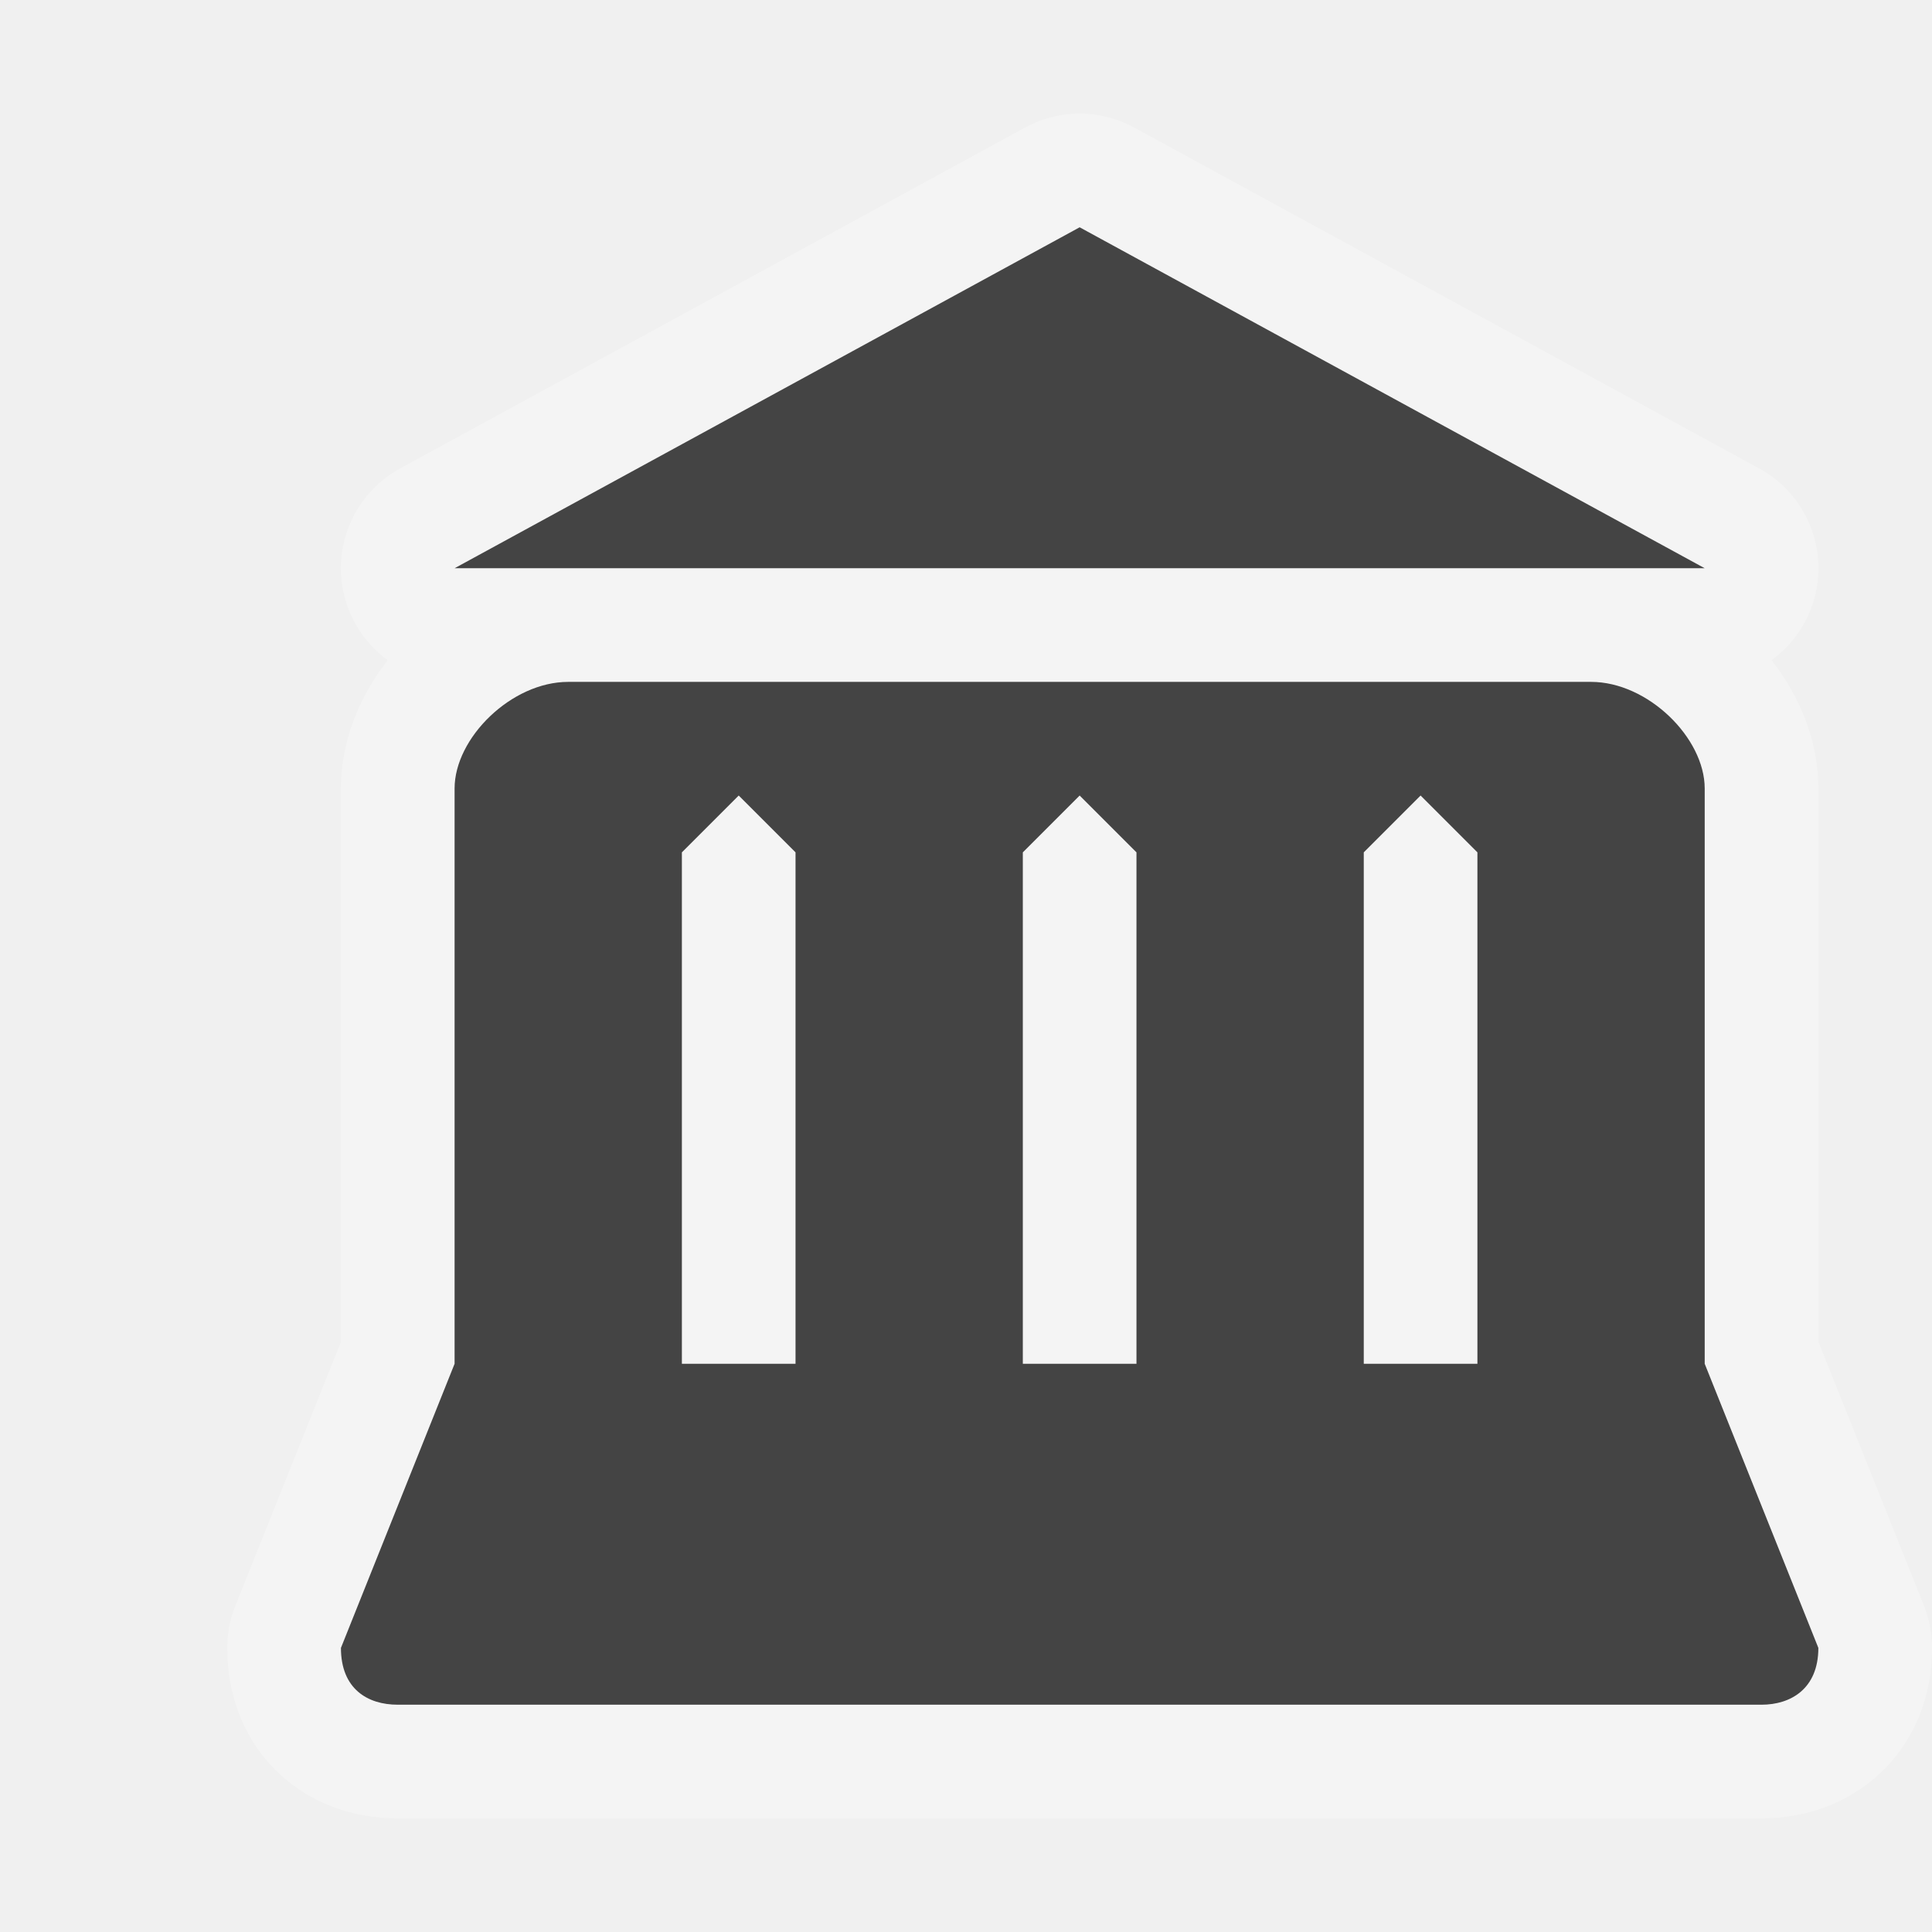
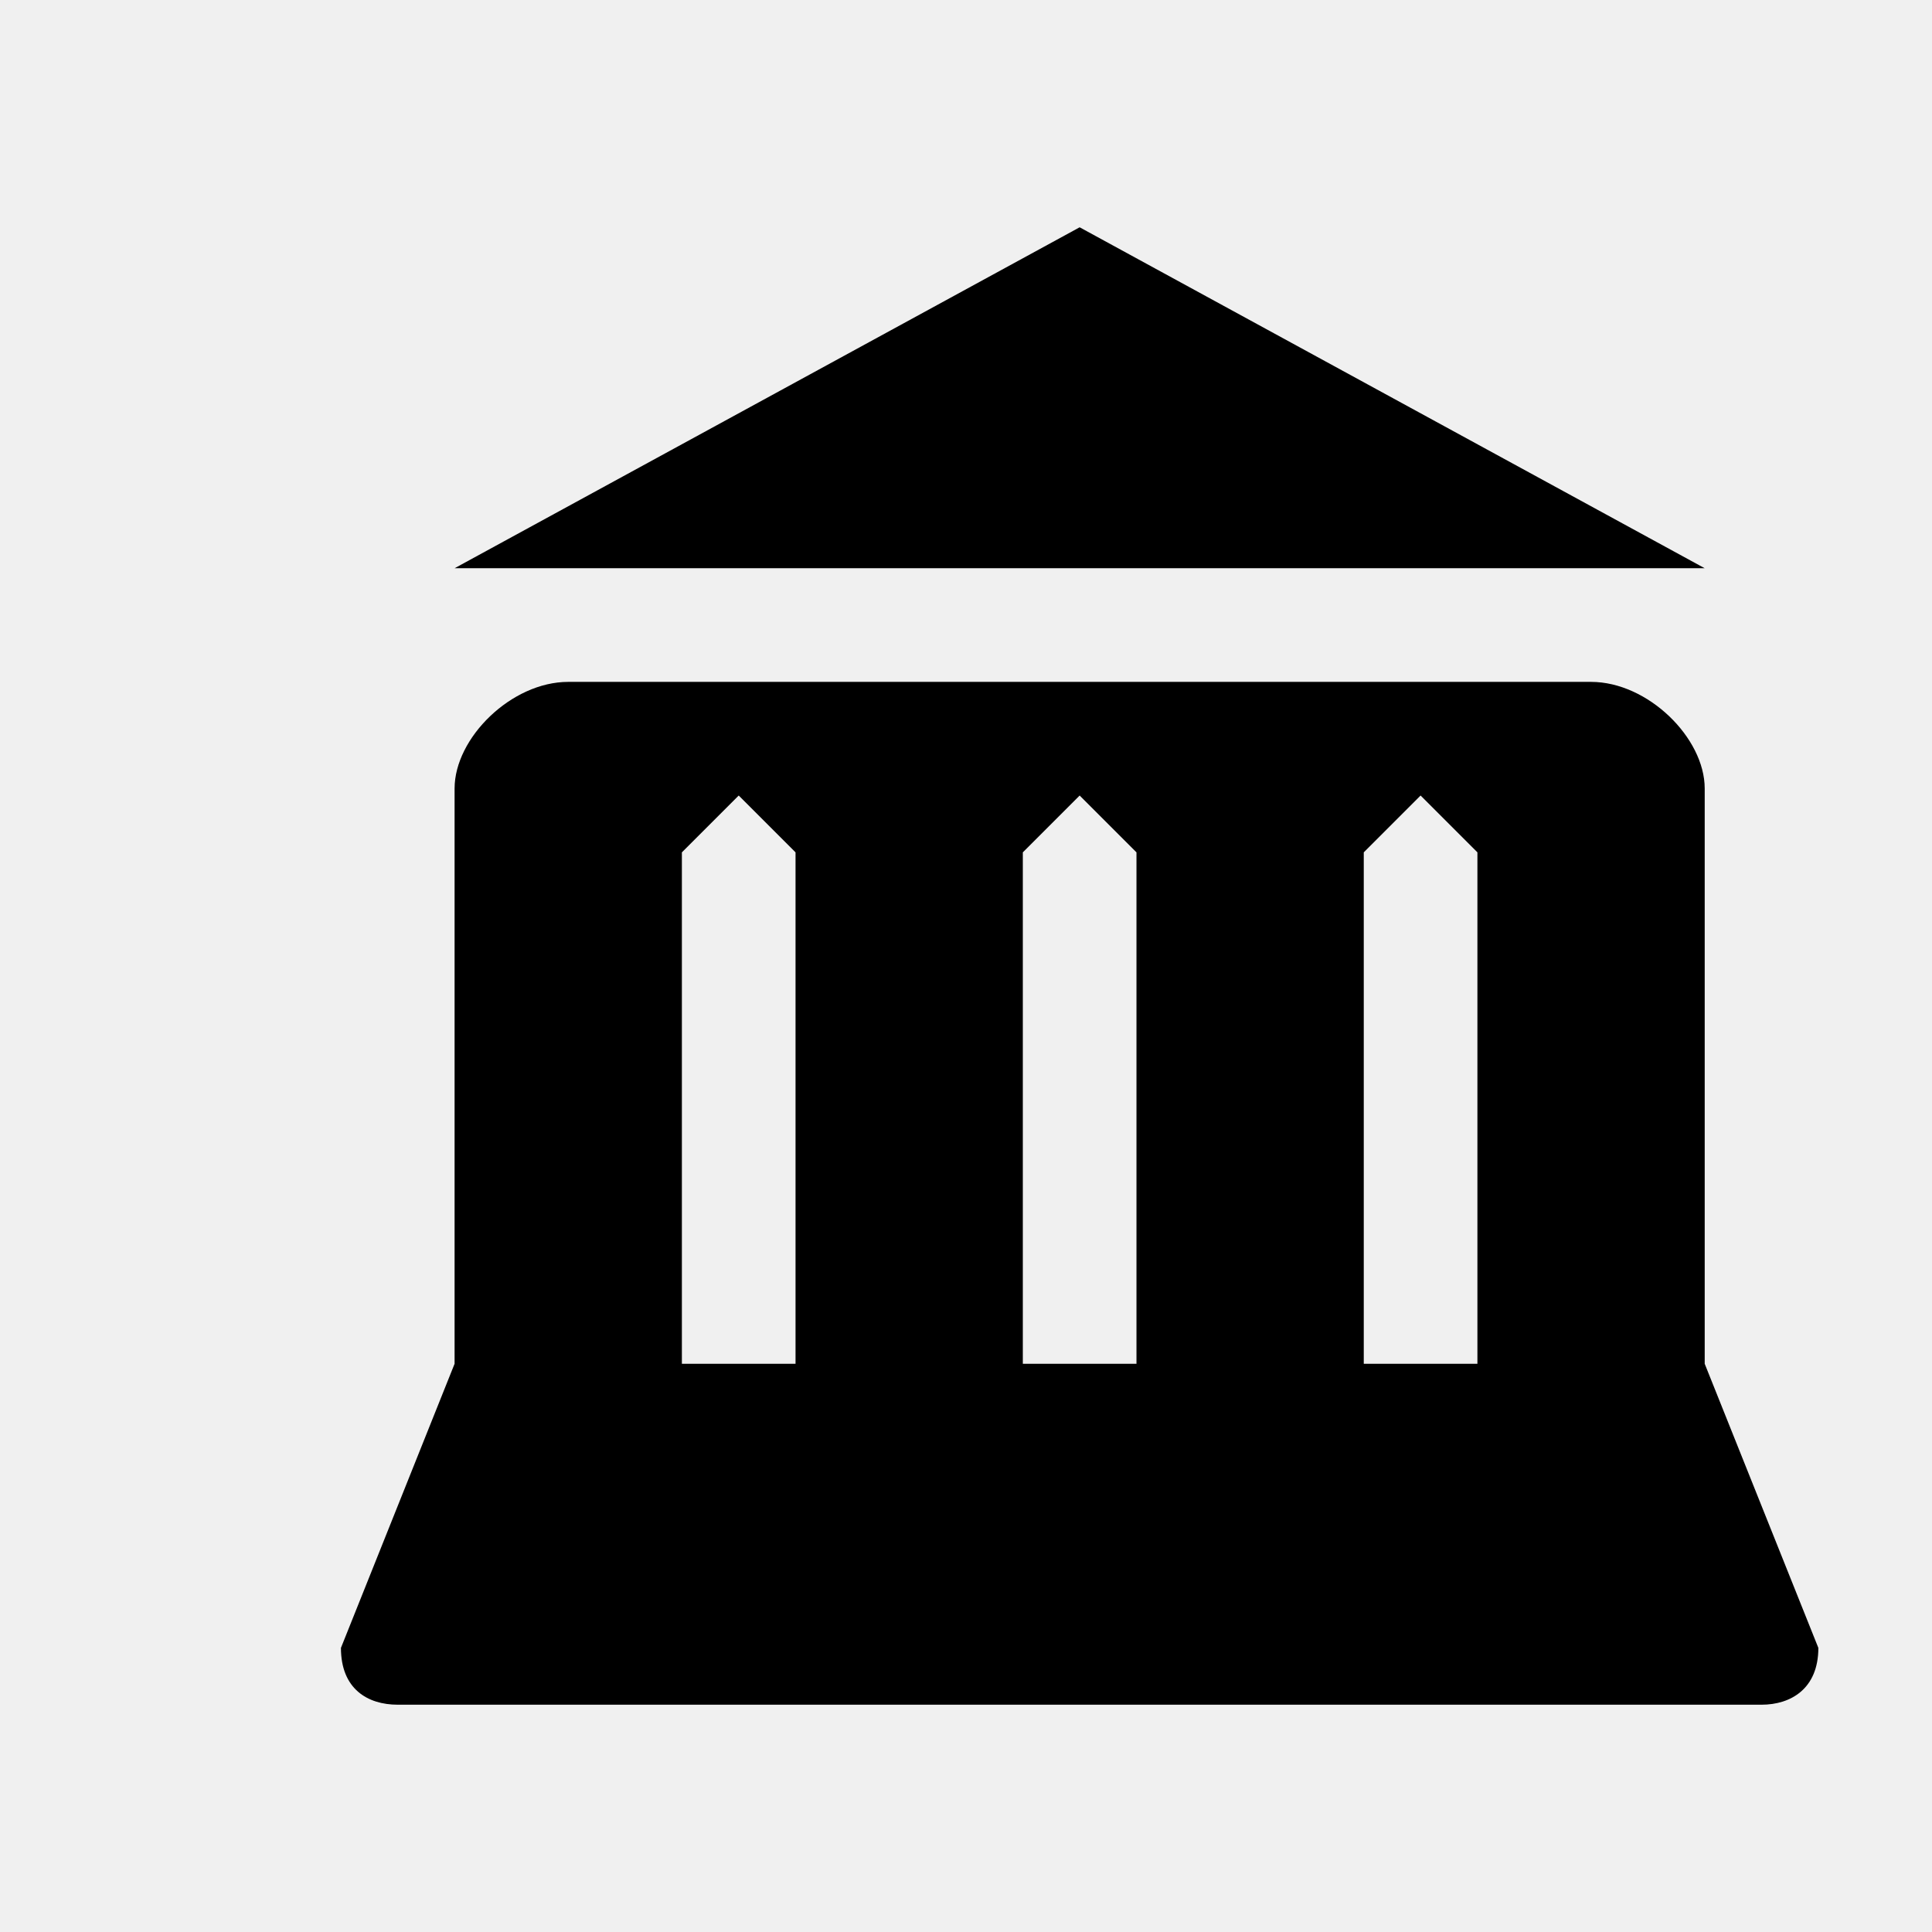
<svg xmlns="http://www.w3.org/2000/svg" version="1.1" width="17" height="17" id="svg4619">
  <defs id="defs4621" />
-   <path d="M 9.5,2 4,5 15,5 z M 5,6 C 4.5,6 4,6.493 4,6.938 L 4,12 3,14.5 C 3,14.861 3.234,15 3.5,15 l 12,0 C 15.756,15 16,14.861 16,14.5 L 15,12 15,6.938 C 15,6.493 14.5,6 14,6 z M 6.5,7 7,7.5 7,9 7,12 6,12 6,9 6,7.5 z m 3,0 0.5,0.5 0,1.5 0,3 -1,0 0,-3 0,-1.5 z m 3,0 0.5,0.5 0,1.5 0,3 -1,0 0,-3 0,-1.5 z" id="path16880" style="opacity:0.3;color:#000000;fill:none;stroke:#ffffff;stroke-width:2;stroke-linecap:round;stroke-linejoin:round;stroke-miterlimit:4;stroke-opacity:1;stroke-dasharray:none;marker:none;visibility:visible;display:inline;overflow:visible;enable-background:accumulate" />
-   <path d="M 9.5,2 4,5 15,5 z M 5,6 C 4.5,6 4,6.493 4,6.938 L 4,12 3,14.5 C 3,14.861 3.234,15 3.5,15 l 12,0 C 15.756,15 16,14.861 16,14.5 L 15,12 15,6.938 C 15,6.493 14.5,6 14,6 z M 6.5,7 7,7.5 7,9 7,12 6,12 6,9 6,7.5 z m 3,0 0.5,0.5 0,1.5 0,3 -1,0 0,-3 0,-1.5 z m 3,0 0.5,0.5 0,1.5 0,3 -1,0 0,-3 0,-1.5 z" id="rect7645-6-5-0-1-2" style="color:#000000;fill:#444444;fill-opacity:1;fill-rule:nonzero;stroke:none;stroke-width:1;marker:none;visibility:visible;display:inline;overflow:visible;enable-background:accumulate" />
-   <rect width="17" height="17" x="0" y="0" id="canvas" style="fill:none;stroke:none;visibility:hidden" />
+   <path d="M 9.5,2 4,5 15,5 z M 5,6 C 4.5,6 4,6.493 4,6.938 L 4,12 3,14.5 C 3,14.861 3.234,15 3.5,15 l 12,0 C 15.756,15 16,14.861 16,14.5 L 15,12 15,6.938 C 15,6.493 14.5,6 14,6 z M 6.5,7 7,7.5 7,9 7,12 6,12 6,9 6,7.5 z m 3,0 0.5,0.5 0,1.5 0,3 -1,0 0,-3 0,-1.5 z m 3,0 0.5,0.5 0,1.5 0,3 -1,0 0,-3 0,-1.5 z" id="rect7645-6-5-0-1-2" style="color:#000000;fill:#000000;fill-opacity:1;fill-rule:nonzero;stroke:none;stroke-width:1;marker:none;visibility:visible;display:inline;overflow:visible;enable-background:accumulate" />
</svg>
